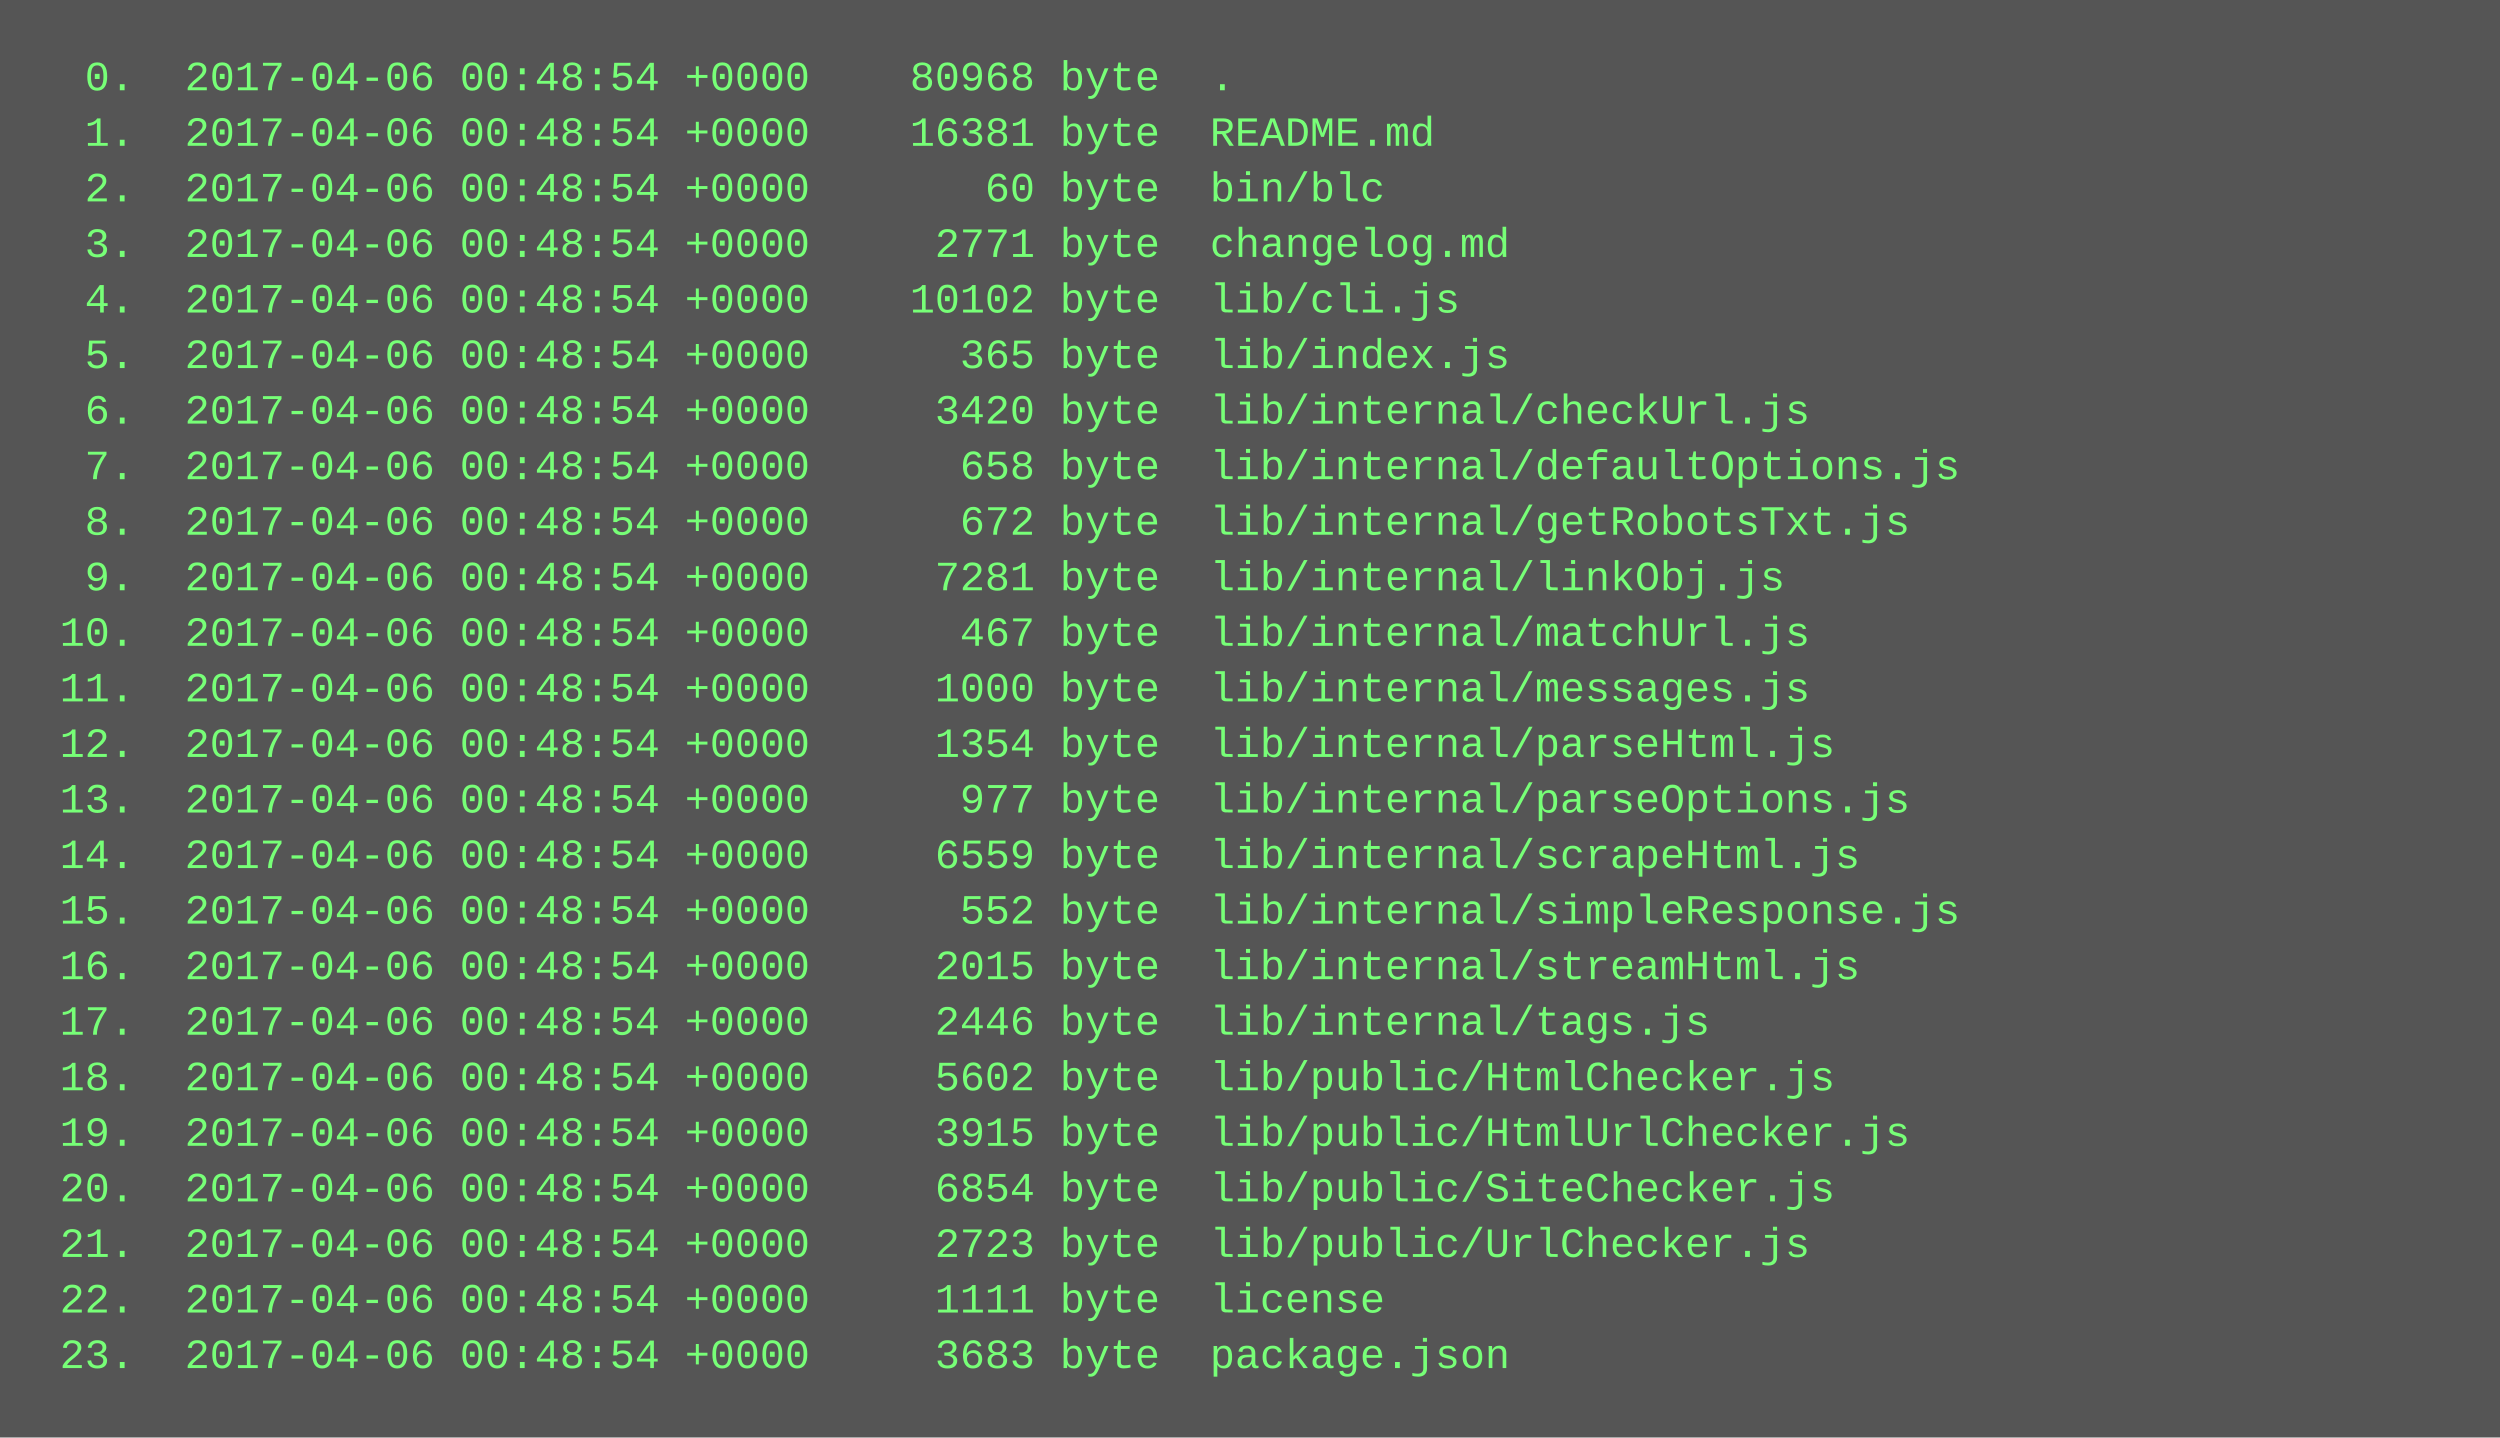
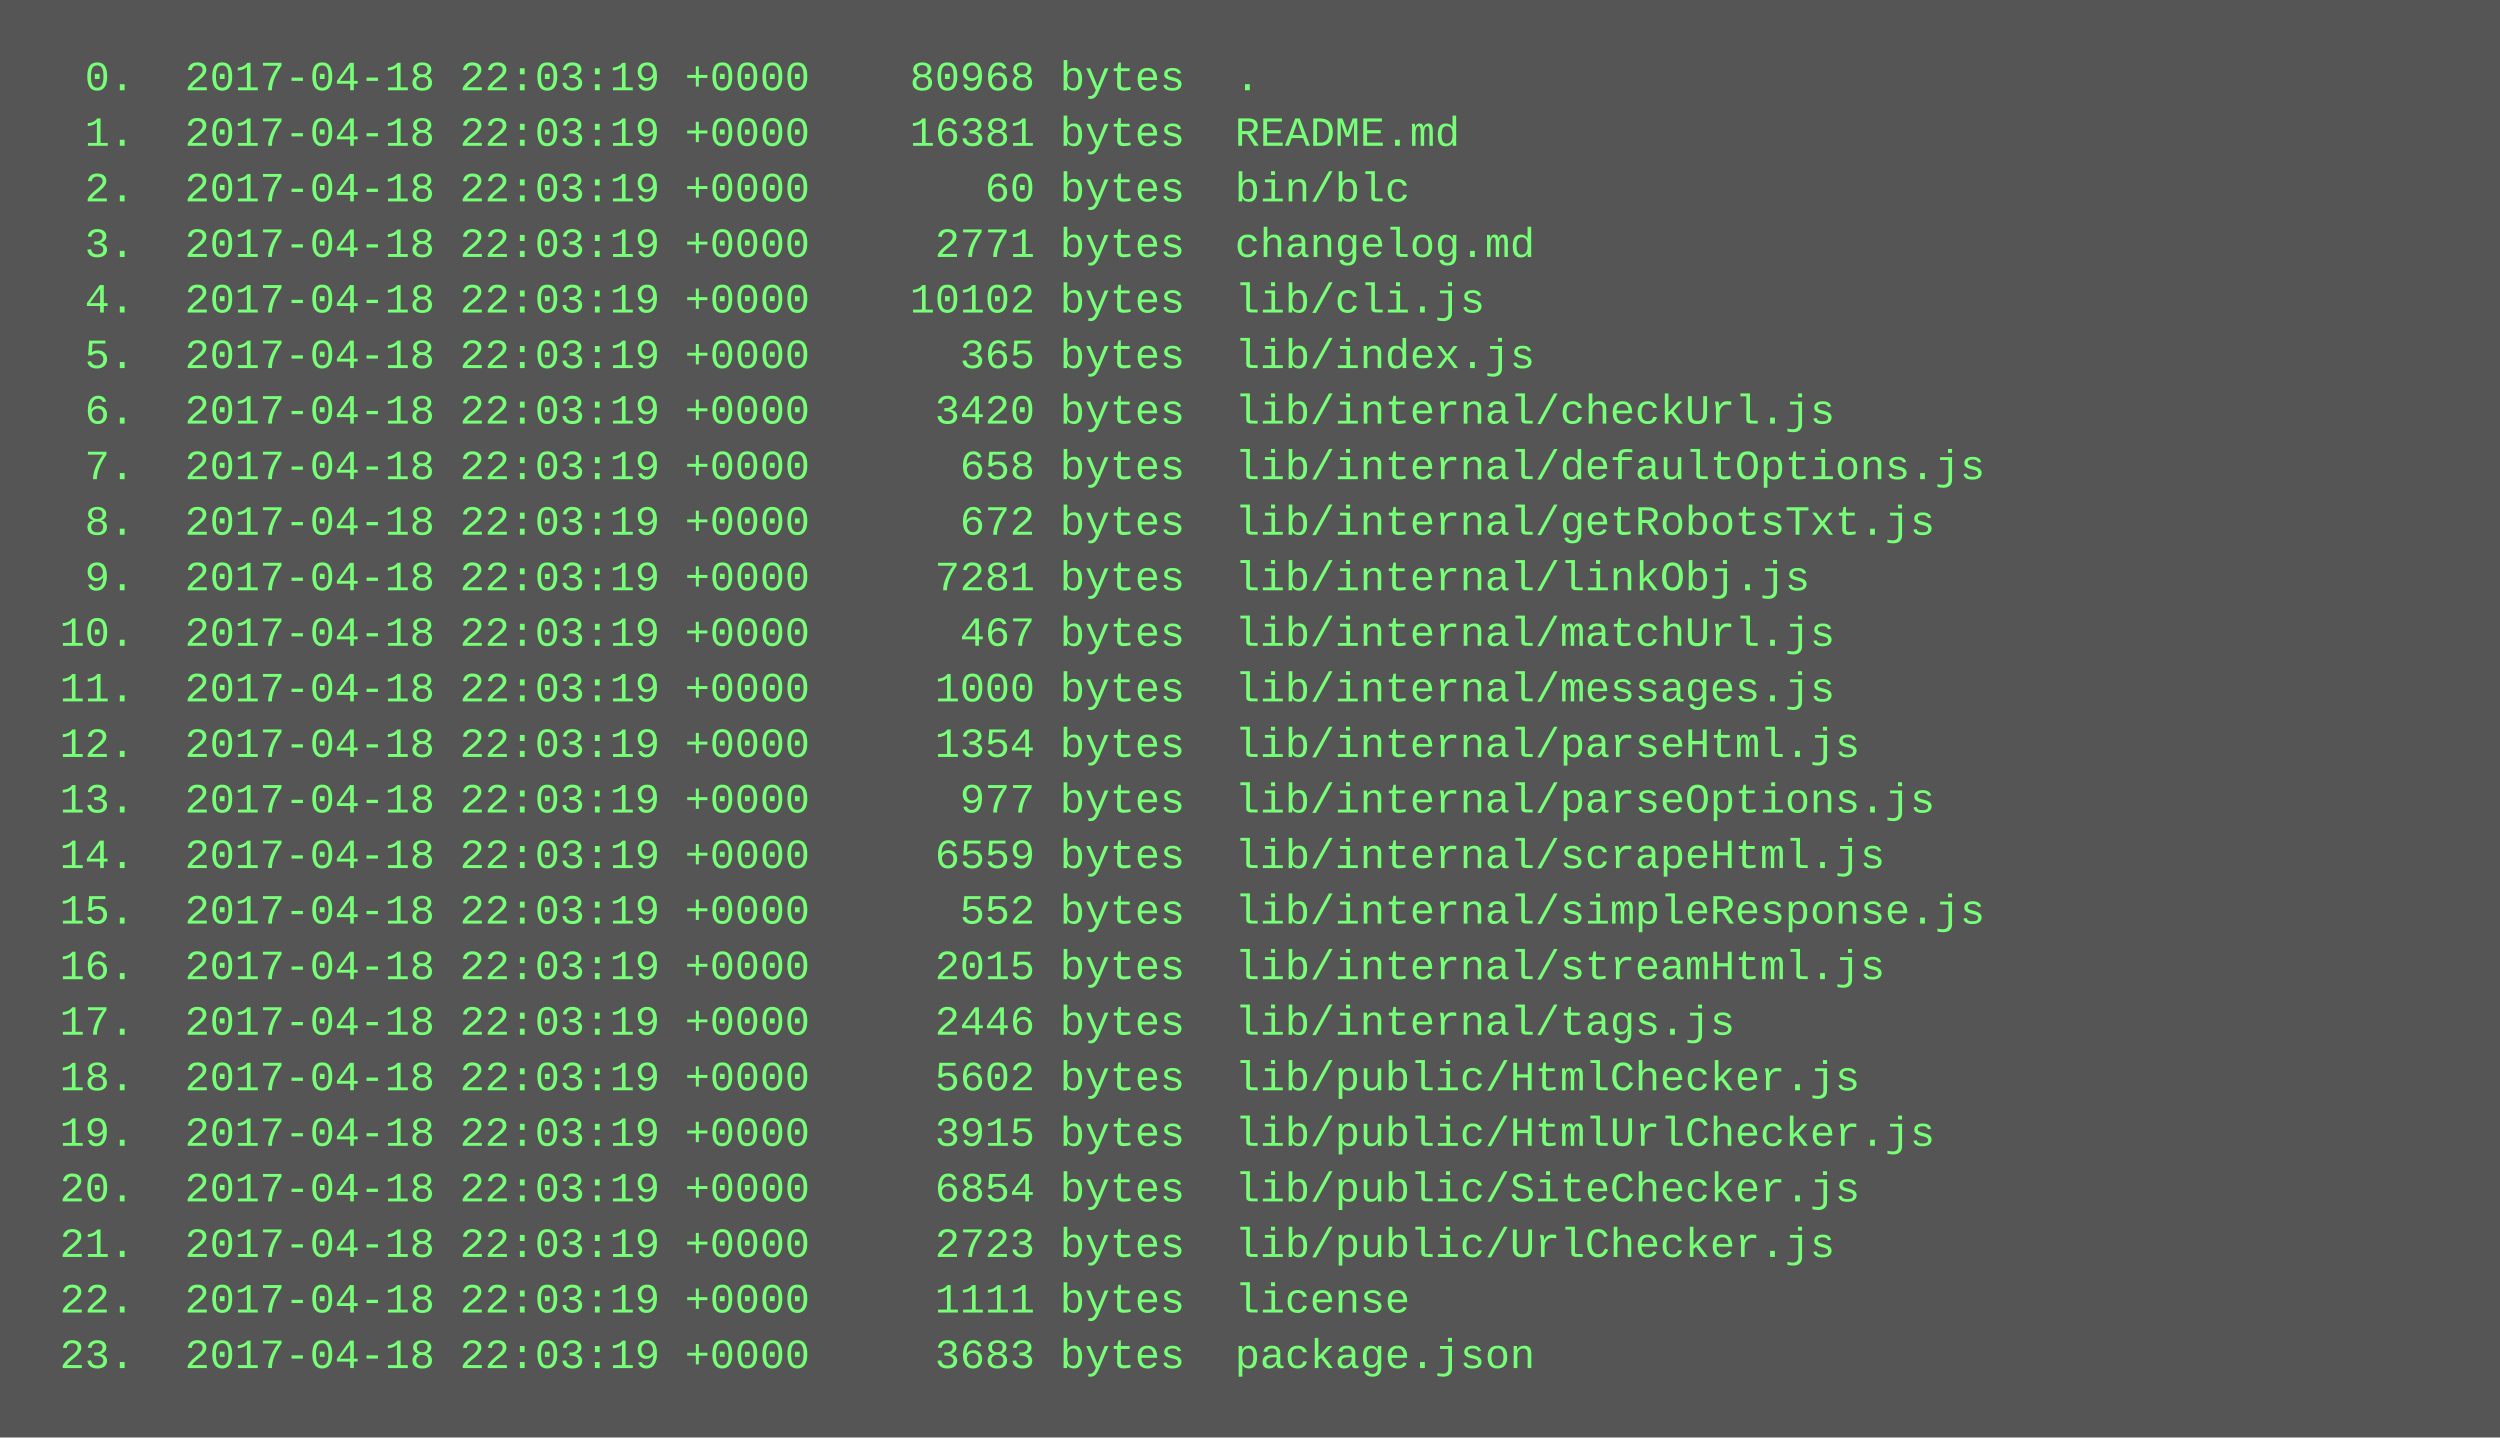
<svg xmlns="http://www.w3.org/2000/svg" height="414" width="720">
  <rect height="414" fill="#555" width="720" />
  <text fill="#7f7" font-family="Courier New" font-size="12" xml:space="preserve">
-     <tspan x="10" y="26">  0.  2017-04-06 00:48:54 +0000    80968 byte  .</tspan>
-     <tspan x="10" y="42">  1.  2017-04-06 00:48:54 +0000    16381 byte  README.md</tspan>
-     <tspan x="10" y="58">  2.  2017-04-06 00:48:54 +0000       60 byte  bin/blc</tspan>
-     <tspan x="10" y="74">  3.  2017-04-06 00:48:54 +0000     2771 byte  changelog.md</tspan>
-     <tspan x="10" y="90">  4.  2017-04-06 00:48:54 +0000    10102 byte  lib/cli.js</tspan>
-     <tspan x="10" y="106">  5.  2017-04-06 00:48:54 +0000      365 byte  lib/index.js</tspan>
-     <tspan x="10" y="122">  6.  2017-04-06 00:48:54 +0000     3420 byte  lib/internal/checkUrl.js</tspan>
-     <tspan x="10" y="138">  7.  2017-04-06 00:48:54 +0000      658 byte  lib/internal/defaultOptions.js</tspan>
-     <tspan x="10" y="154">  8.  2017-04-06 00:48:54 +0000      672 byte  lib/internal/getRobotsTxt.js</tspan>
-     <tspan x="10" y="170">  9.  2017-04-06 00:48:54 +0000     7281 byte  lib/internal/linkObj.js</tspan>
-     <tspan x="10" y="186"> 10.  2017-04-06 00:48:54 +0000      467 byte  lib/internal/matchUrl.js</tspan>
-     <tspan x="10" y="202"> 11.  2017-04-06 00:48:54 +0000     1000 byte  lib/internal/messages.js</tspan>
-     <tspan x="10" y="218"> 12.  2017-04-06 00:48:54 +0000     1354 byte  lib/internal/parseHtml.js</tspan>
-     <tspan x="10" y="234"> 13.  2017-04-06 00:48:54 +0000      977 byte  lib/internal/parseOptions.js</tspan>
-     <tspan x="10" y="250"> 14.  2017-04-06 00:48:54 +0000     6559 byte  lib/internal/scrapeHtml.js</tspan>
-     <tspan x="10" y="266"> 15.  2017-04-06 00:48:54 +0000      552 byte  lib/internal/simpleResponse.js</tspan>
-     <tspan x="10" y="282"> 16.  2017-04-06 00:48:54 +0000     2015 byte  lib/internal/streamHtml.js</tspan>
-     <tspan x="10" y="298"> 17.  2017-04-06 00:48:54 +0000     2446 byte  lib/internal/tags.js</tspan>
-     <tspan x="10" y="314"> 18.  2017-04-06 00:48:54 +0000     5602 byte  lib/public/HtmlChecker.js</tspan>
-     <tspan x="10" y="330"> 19.  2017-04-06 00:48:54 +0000     3915 byte  lib/public/HtmlUrlChecker.js</tspan>
-     <tspan x="10" y="346"> 20.  2017-04-06 00:48:54 +0000     6854 byte  lib/public/SiteChecker.js</tspan>
-     <tspan x="10" y="362"> 21.  2017-04-06 00:48:54 +0000     2723 byte  lib/public/UrlChecker.js</tspan>
-     <tspan x="10" y="378"> 22.  2017-04-06 00:48:54 +0000     1111 byte  license</tspan>
-     <tspan x="10" y="394"> 23.  2017-04-06 00:48:54 +0000     3683 byte  package.json</tspan>
+     <tspan x="10" y="26">  0.  2017-04-18 22:03:19 +0000    80968 bytes  .</tspan>
+     <tspan x="10" y="42">  1.  2017-04-18 22:03:19 +0000    16381 bytes  README.md</tspan>
+     <tspan x="10" y="58">  2.  2017-04-18 22:03:19 +0000       60 bytes  bin/blc</tspan>
+     <tspan x="10" y="74">  3.  2017-04-18 22:03:19 +0000     2771 bytes  changelog.md</tspan>
+     <tspan x="10" y="90">  4.  2017-04-18 22:03:19 +0000    10102 bytes  lib/cli.js</tspan>
+     <tspan x="10" y="106">  5.  2017-04-18 22:03:19 +0000      365 bytes  lib/index.js</tspan>
+     <tspan x="10" y="122">  6.  2017-04-18 22:03:19 +0000     3420 bytes  lib/internal/checkUrl.js</tspan>
+     <tspan x="10" y="138">  7.  2017-04-18 22:03:19 +0000      658 bytes  lib/internal/defaultOptions.js</tspan>
+     <tspan x="10" y="154">  8.  2017-04-18 22:03:19 +0000      672 bytes  lib/internal/getRobotsTxt.js</tspan>
+     <tspan x="10" y="170">  9.  2017-04-18 22:03:19 +0000     7281 bytes  lib/internal/linkObj.js</tspan>
+     <tspan x="10" y="186"> 10.  2017-04-18 22:03:19 +0000      467 bytes  lib/internal/matchUrl.js</tspan>
+     <tspan x="10" y="202"> 11.  2017-04-18 22:03:19 +0000     1000 bytes  lib/internal/messages.js</tspan>
+     <tspan x="10" y="218"> 12.  2017-04-18 22:03:19 +0000     1354 bytes  lib/internal/parseHtml.js</tspan>
+     <tspan x="10" y="234"> 13.  2017-04-18 22:03:19 +0000      977 bytes  lib/internal/parseOptions.js</tspan>
+     <tspan x="10" y="250"> 14.  2017-04-18 22:03:19 +0000     6559 bytes  lib/internal/scrapeHtml.js</tspan>
+     <tspan x="10" y="266"> 15.  2017-04-18 22:03:19 +0000      552 bytes  lib/internal/simpleResponse.js</tspan>
+     <tspan x="10" y="282"> 16.  2017-04-18 22:03:19 +0000     2015 bytes  lib/internal/streamHtml.js</tspan>
+     <tspan x="10" y="298"> 17.  2017-04-18 22:03:19 +0000     2446 bytes  lib/internal/tags.js</tspan>
+     <tspan x="10" y="314"> 18.  2017-04-18 22:03:19 +0000     5602 bytes  lib/public/HtmlChecker.js</tspan>
+     <tspan x="10" y="330"> 19.  2017-04-18 22:03:19 +0000     3915 bytes  lib/public/HtmlUrlChecker.js</tspan>
+     <tspan x="10" y="346"> 20.  2017-04-18 22:03:19 +0000     6854 bytes  lib/public/SiteChecker.js</tspan>
+     <tspan x="10" y="362"> 21.  2017-04-18 22:03:19 +0000     2723 bytes  lib/public/UrlChecker.js</tspan>
+     <tspan x="10" y="378"> 22.  2017-04-18 22:03:19 +0000     1111 bytes  license</tspan>
+     <tspan x="10" y="394"> 23.  2017-04-18 22:03:19 +0000     3683 bytes  package.json</tspan>
  </text>
</svg>
